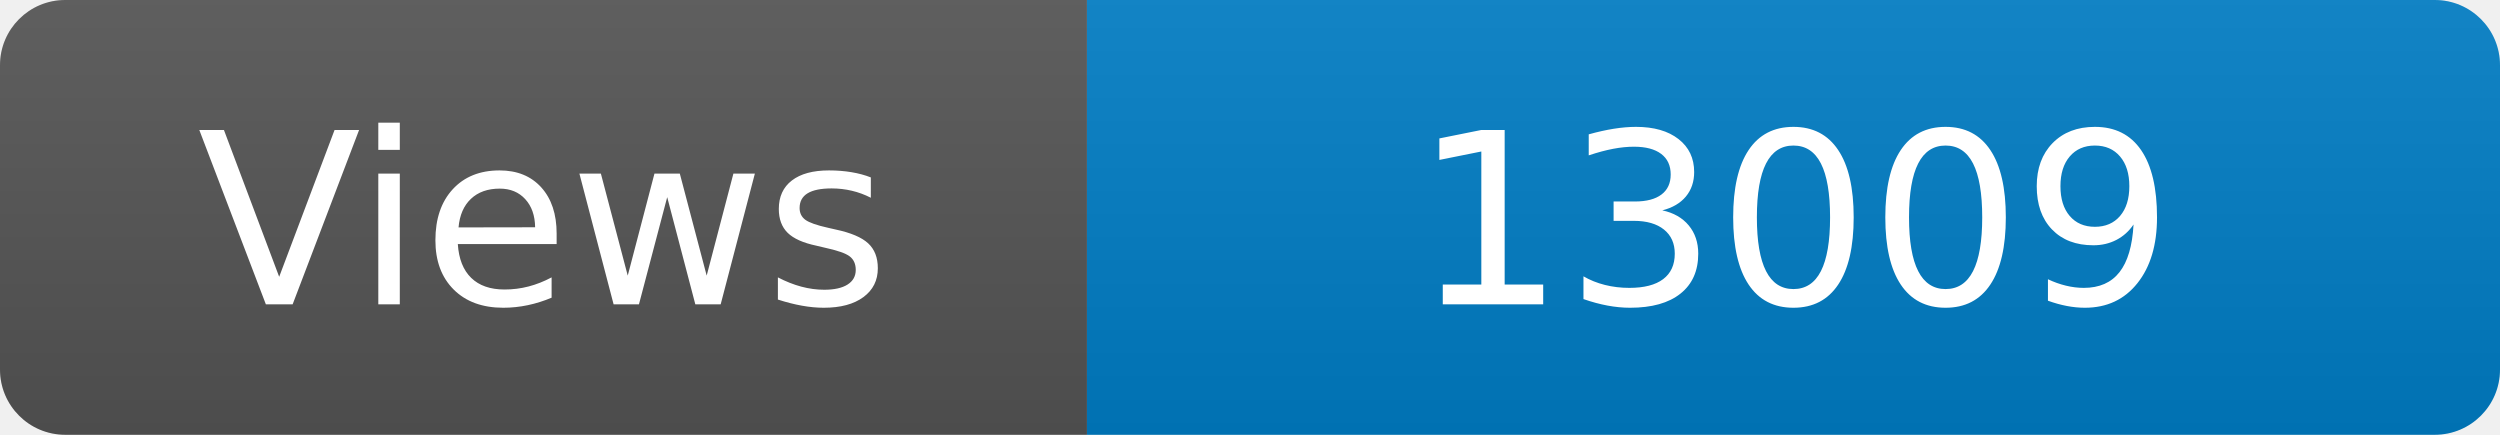
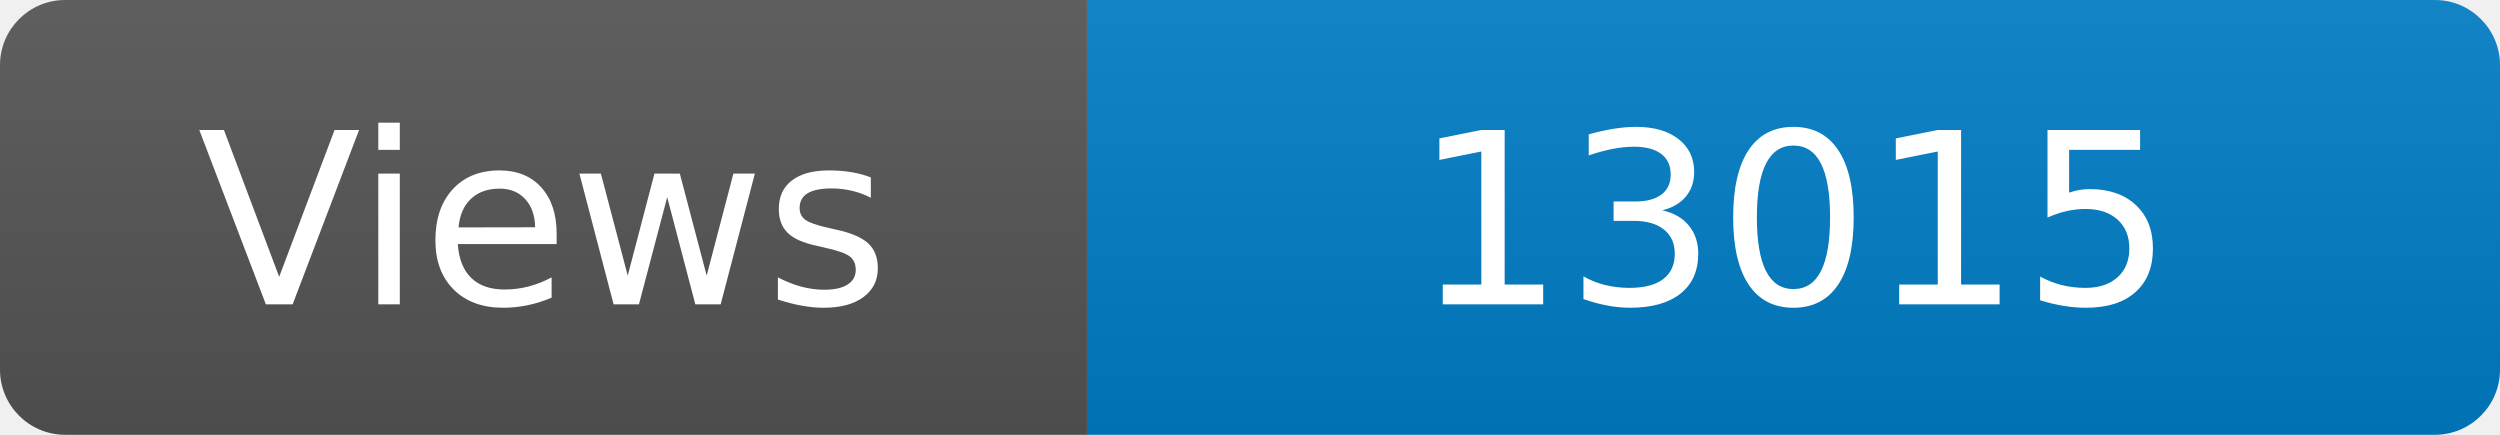
<svg xmlns="http://www.w3.org/2000/svg" width="115" height="20" role="img" aria-label="Maintained?: yes">
  <linearGradient id="s" x2="0" y2="100%">
    <stop offset="0" stop-color="#bbb" stop-opacity=".1" />
    <stop offset="1" stop-opacity=".1" />
  </linearGradient>
  <clipPath id="r">
    <rect width="115" height="20" rx="3" fill="#fff" />
  </clipPath>
  <g clip-path="url(#r)">
    <rect width="50" height="20" fill="#555" />
    <rect x="50" width="160" height="20" fill="#007ec6" />
    <rect width="115" height="20" fill="url(#s)" />
  </g>
  <g fill="#fff" text-anchor="middle" font-family="Verdana,Geneva,DejaVu Sans,sans-serif" font-size="110">
    <text x="250" y="140" transform="scale(.1)" fill="#fff">Views</text>
-     <text x="825" y="140" transform="scale(.1)" fill="#fff">13009</text>
+     <text x="825" y="140" transform="scale(.1)" fill="#fff">13015</text>
  </g>
</svg>
